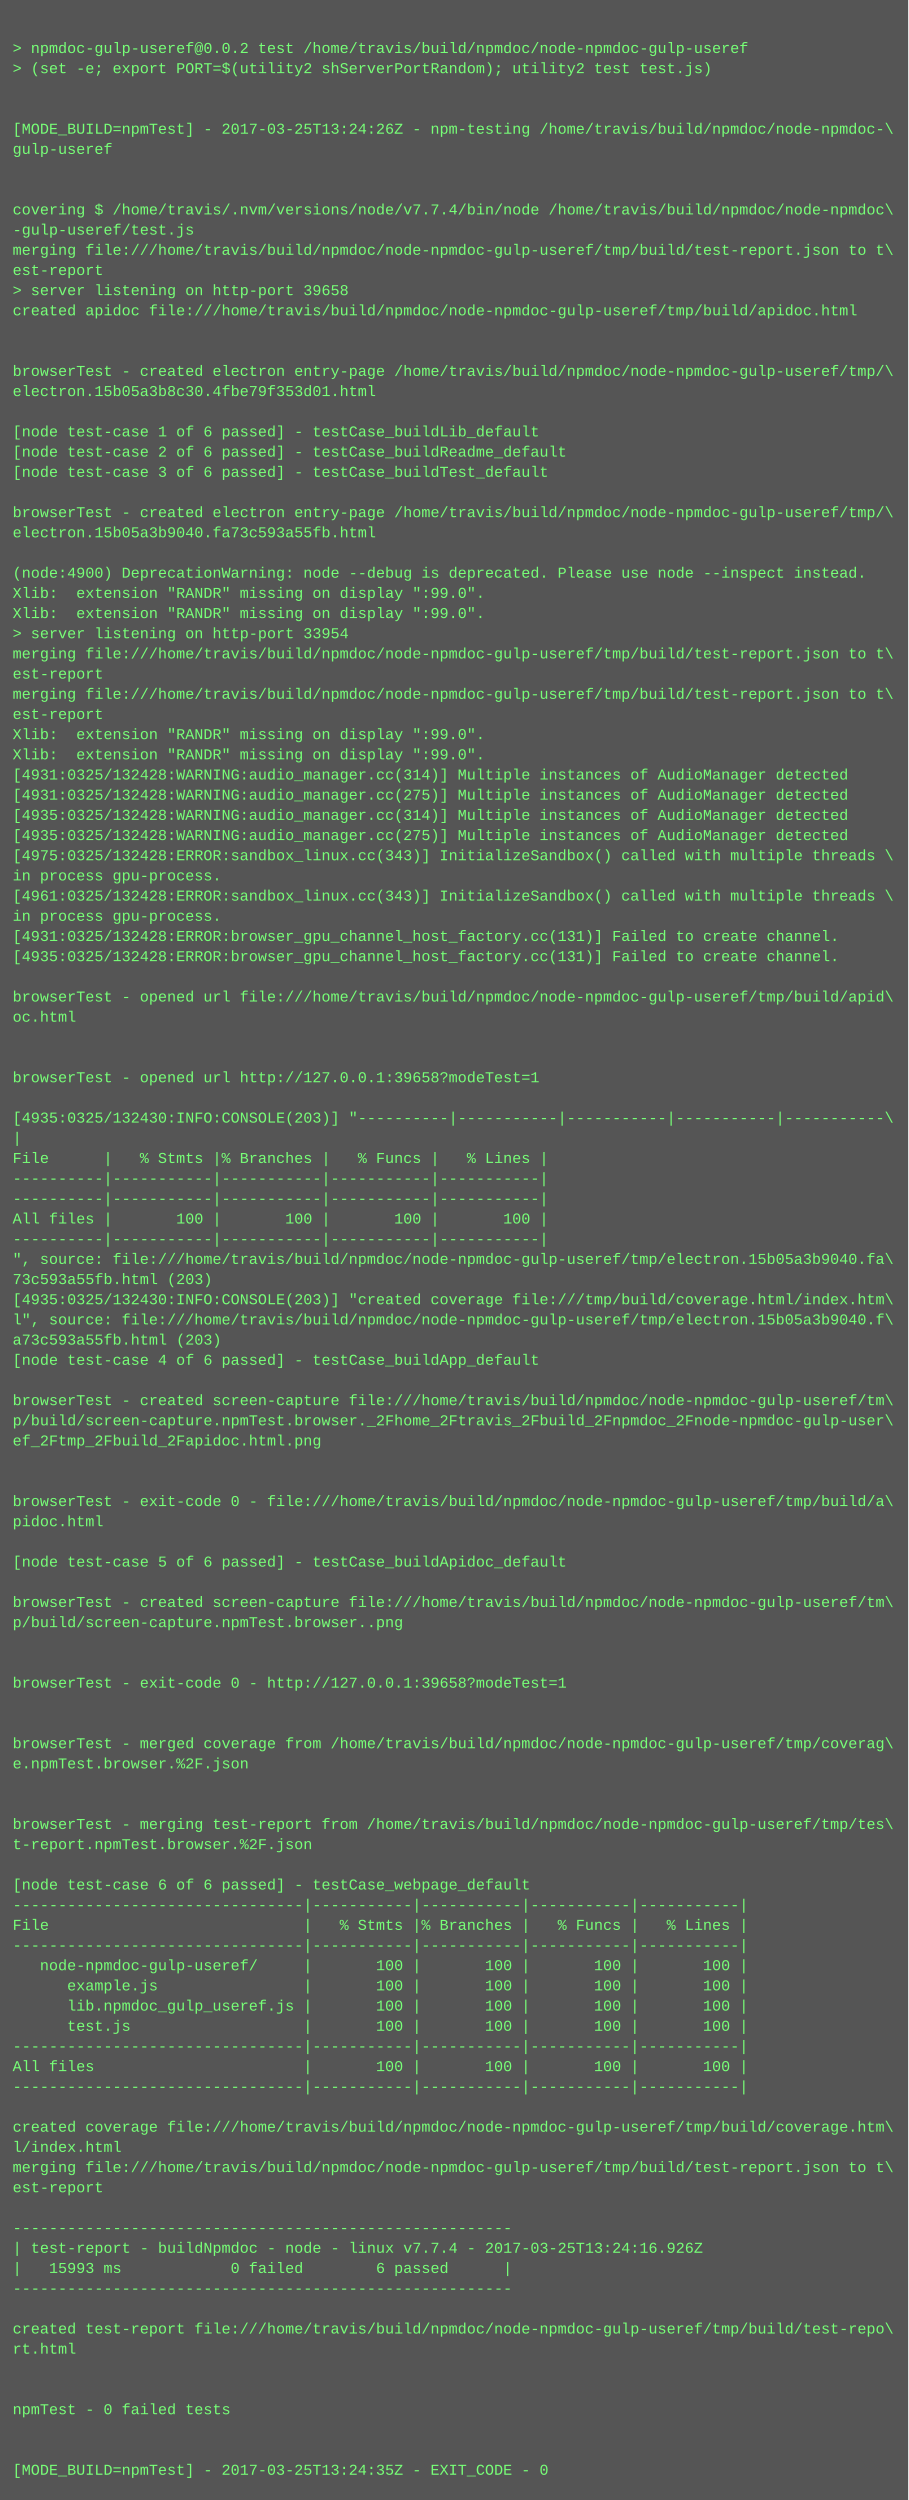
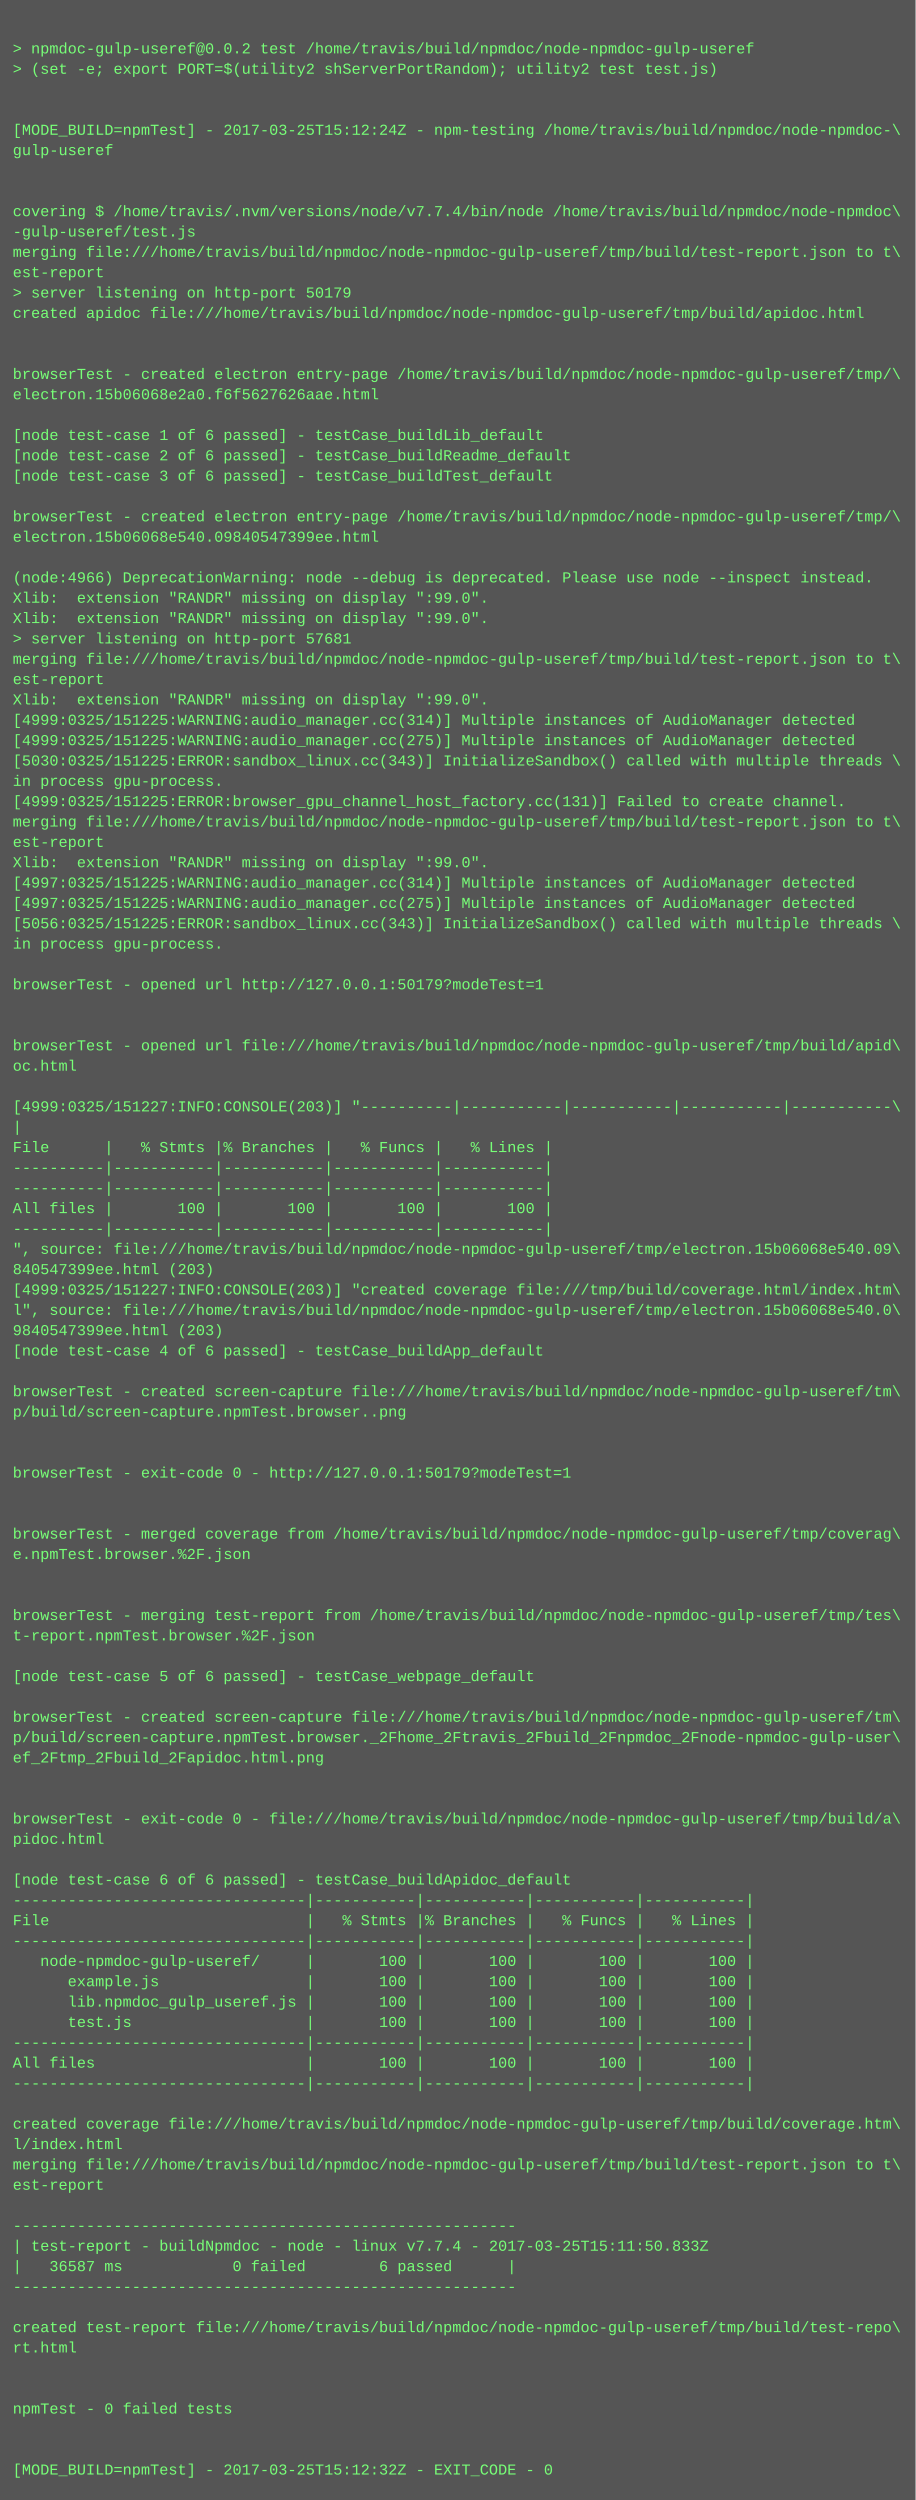
- <svg xmlns="http://www.w3.org/2000/svg" height="1982" width="720">
-   <rect height="1982" fill="#555" width="720" />
+ <svg xmlns="http://www.w3.org/2000/svg" height="1966" width="720">
+   <rect height="1966" fill="#555" width="720" />
  <text fill="#7f7" font-family="Courier New" font-size="12" xml:space="preserve">
    <tspan x="10" y="26" />
    <tspan x="10" y="42">&gt; npmdoc-gulp-useref@0.0.2 test /home/travis/build/npmdoc/node-npmdoc-gulp-useref</tspan>
    <tspan x="10" y="58">&gt; (set -e; export PORT=$(utility2 shServerPortRandom); utility2 test test.js)</tspan>
    <tspan x="10" y="74" />
    <tspan x="10" y="90" />
-     <tspan x="10" y="106">[MODE_BUILD=npmTest] - 2017-03-25T13:24:26Z - npm-testing /home/travis/build/npmdoc/node-npmdoc-\</tspan>
+     <tspan x="10" y="106">[MODE_BUILD=npmTest] - 2017-03-25T15:12:24Z - npm-testing /home/travis/build/npmdoc/node-npmdoc-\</tspan>
    <tspan x="10" y="122">gulp-useref</tspan>
    <tspan x="10" y="138" />
    <tspan x="10" y="154" />
    <tspan x="10" y="170">covering $ /home/travis/.nvm/versions/node/v7.7.4/bin/node /home/travis/build/npmdoc/node-npmdoc\</tspan>
    <tspan x="10" y="186">-gulp-useref/test.js</tspan>
    <tspan x="10" y="202">merging file:///home/travis/build/npmdoc/node-npmdoc-gulp-useref/tmp/build/test-report.json to t\</tspan>
    <tspan x="10" y="218">est-report</tspan>
-     <tspan x="10" y="234">&gt; server listening on http-port 39658</tspan>
+     <tspan x="10" y="234">&gt; server listening on http-port 50179</tspan>
    <tspan x="10" y="250">created apidoc file:///home/travis/build/npmdoc/node-npmdoc-gulp-useref/tmp/build/apidoc.html</tspan>
    <tspan x="10" y="266" />
    <tspan x="10" y="282" />
    <tspan x="10" y="298">browserTest - created electron entry-page /home/travis/build/npmdoc/node-npmdoc-gulp-useref/tmp/\</tspan>
-     <tspan x="10" y="314">electron.15b05a3b8c30.4fbe79f353d01.html</tspan>
+     <tspan x="10" y="314">electron.15b06068e2a0.f6f5627626aae.html</tspan>
    <tspan x="10" y="330" />
    <tspan x="10" y="346">[node test-case 1 of 6 passed] - testCase_buildLib_default</tspan>
    <tspan x="10" y="362">[node test-case 2 of 6 passed] - testCase_buildReadme_default</tspan>
    <tspan x="10" y="378">[node test-case 3 of 6 passed] - testCase_buildTest_default</tspan>
    <tspan x="10" y="394" />
    <tspan x="10" y="410">browserTest - created electron entry-page /home/travis/build/npmdoc/node-npmdoc-gulp-useref/tmp/\</tspan>
-     <tspan x="10" y="426">electron.15b05a3b9040.fa73c593a55fb.html</tspan>
+     <tspan x="10" y="426">electron.15b06068e540.09840547399ee.html</tspan>
    <tspan x="10" y="442" />
-     <tspan x="10" y="458">(node:4900) DeprecationWarning: node --debug is deprecated. Please use node --inspect instead.</tspan>
+     <tspan x="10" y="458">(node:4966) DeprecationWarning: node --debug is deprecated. Please use node --inspect instead.</tspan>
    <tspan x="10" y="474">Xlib:  extension "RANDR" missing on display ":99.0".</tspan>
    <tspan x="10" y="490">Xlib:  extension "RANDR" missing on display ":99.0".</tspan>
-     <tspan x="10" y="506">&gt; server listening on http-port 33954</tspan>
+     <tspan x="10" y="506">&gt; server listening on http-port 57681</tspan>
    <tspan x="10" y="522">merging file:///home/travis/build/npmdoc/node-npmdoc-gulp-useref/tmp/build/test-report.json to t\</tspan>
    <tspan x="10" y="538">est-report</tspan>
-     <tspan x="10" y="554">merging file:///home/travis/build/npmdoc/node-npmdoc-gulp-useref/tmp/build/test-report.json to t\</tspan>
-     <tspan x="10" y="570">est-report</tspan>
-     <tspan x="10" y="586">Xlib:  extension "RANDR" missing on display ":99.0".</tspan>
-     <tspan x="10" y="602">Xlib:  extension "RANDR" missing on display ":99.0".</tspan>
-     <tspan x="10" y="618">[4931:0325/132428:WARNING:audio_manager.cc(314)] Multiple instances of AudioManager detected</tspan>
-     <tspan x="10" y="634">[4931:0325/132428:WARNING:audio_manager.cc(275)] Multiple instances of AudioManager detected</tspan>
-     <tspan x="10" y="650">[4935:0325/132428:WARNING:audio_manager.cc(314)] Multiple instances of AudioManager detected</tspan>
-     <tspan x="10" y="666">[4935:0325/132428:WARNING:audio_manager.cc(275)] Multiple instances of AudioManager detected</tspan>
-     <tspan x="10" y="682">[4975:0325/132428:ERROR:sandbox_linux.cc(343)] InitializeSandbox() called with multiple threads \</tspan>
-     <tspan x="10" y="698">in process gpu-process. </tspan>
-     <tspan x="10" y="714">[4961:0325/132428:ERROR:sandbox_linux.cc(343)] InitializeSandbox() called with multiple threads \</tspan>
-     <tspan x="10" y="730">in process gpu-process. </tspan>
-     <tspan x="10" y="746">[4931:0325/132428:ERROR:browser_gpu_channel_host_factory.cc(131)] Failed to create channel.</tspan>
-     <tspan x="10" y="762">[4935:0325/132428:ERROR:browser_gpu_channel_host_factory.cc(131)] Failed to create channel.</tspan>
-     <tspan x="10" y="778" />
-     <tspan x="10" y="794">browserTest - opened url file:///home/travis/build/npmdoc/node-npmdoc-gulp-useref/tmp/build/apid\</tspan>
-     <tspan x="10" y="810">oc.html</tspan>
-     <tspan x="10" y="826" />
-     <tspan x="10" y="842" />
-     <tspan x="10" y="858">browserTest - opened url http://127.0.0.1:39658?modeTest=1</tspan>
-     <tspan x="10" y="874" />
-     <tspan x="10" y="890">[4935:0325/132430:INFO:CONSOLE(203)] "----------|-----------|-----------|-----------|-----------\</tspan>
-     <tspan x="10" y="906">|</tspan>
-     <tspan x="10" y="922">File      |   % Stmts |% Branches |   % Funcs |   % Lines |</tspan>
+     <tspan x="10" y="554">Xlib:  extension "RANDR" missing on display ":99.0".</tspan>
+     <tspan x="10" y="570">[4999:0325/151225:WARNING:audio_manager.cc(314)] Multiple instances of AudioManager detected</tspan>
+     <tspan x="10" y="586">[4999:0325/151225:WARNING:audio_manager.cc(275)] Multiple instances of AudioManager detected</tspan>
+     <tspan x="10" y="602">[5030:0325/151225:ERROR:sandbox_linux.cc(343)] InitializeSandbox() called with multiple threads \</tspan>
+     <tspan x="10" y="618">in process gpu-process. </tspan>
+     <tspan x="10" y="634">[4999:0325/151225:ERROR:browser_gpu_channel_host_factory.cc(131)] Failed to create channel.</tspan>
+     <tspan x="10" y="650">merging file:///home/travis/build/npmdoc/node-npmdoc-gulp-useref/tmp/build/test-report.json to t\</tspan>
+     <tspan x="10" y="666">est-report</tspan>
+     <tspan x="10" y="682">Xlib:  extension "RANDR" missing on display ":99.0".</tspan>
+     <tspan x="10" y="698">[4997:0325/151225:WARNING:audio_manager.cc(314)] Multiple instances of AudioManager detected</tspan>
+     <tspan x="10" y="714">[4997:0325/151225:WARNING:audio_manager.cc(275)] Multiple instances of AudioManager detected</tspan>
+     <tspan x="10" y="730">[5056:0325/151225:ERROR:sandbox_linux.cc(343)] InitializeSandbox() called with multiple threads \</tspan>
+     <tspan x="10" y="746">in process gpu-process. </tspan>
+     <tspan x="10" y="762" />
+     <tspan x="10" y="778">browserTest - opened url http://127.0.0.1:50179?modeTest=1</tspan>
+     <tspan x="10" y="794" />
+     <tspan x="10" y="810" />
+     <tspan x="10" y="826">browserTest - opened url file:///home/travis/build/npmdoc/node-npmdoc-gulp-useref/tmp/build/apid\</tspan>
+     <tspan x="10" y="842">oc.html</tspan>
+     <tspan x="10" y="858" />
+     <tspan x="10" y="874">[4999:0325/151227:INFO:CONSOLE(203)] "----------|-----------|-----------|-----------|-----------\</tspan>
+     <tspan x="10" y="890">|</tspan>
+     <tspan x="10" y="906">File      |   % Stmts |% Branches |   % Funcs |   % Lines |</tspan>
+     <tspan x="10" y="922">----------|-----------|-----------|-----------|-----------|</tspan>
    <tspan x="10" y="938">----------|-----------|-----------|-----------|-----------|</tspan>
-     <tspan x="10" y="954">----------|-----------|-----------|-----------|-----------|</tspan>
-     <tspan x="10" y="970">All files |       100 |       100 |       100 |       100 |</tspan>
-     <tspan x="10" y="986">----------|-----------|-----------|-----------|-----------|</tspan>
-     <tspan x="10" y="1002">", source: file:///home/travis/build/npmdoc/node-npmdoc-gulp-useref/tmp/electron.15b05a3b9040.fa\</tspan>
-     <tspan x="10" y="1018">73c593a55fb.html (203)</tspan>
-     <tspan x="10" y="1034">[4935:0325/132430:INFO:CONSOLE(203)] "created coverage file:///tmp/build/coverage.html/index.htm\</tspan>
-     <tspan x="10" y="1050">l", source: file:///home/travis/build/npmdoc/node-npmdoc-gulp-useref/tmp/electron.15b05a3b9040.f\</tspan>
-     <tspan x="10" y="1066">a73c593a55fb.html (203)</tspan>
-     <tspan x="10" y="1082">[node test-case 4 of 6 passed] - testCase_buildApp_default</tspan>
-     <tspan x="10" y="1098" />
-     <tspan x="10" y="1114">browserTest - created screen-capture file:///home/travis/build/npmdoc/node-npmdoc-gulp-useref/tm\</tspan>
-     <tspan x="10" y="1130">p/build/screen-capture.npmTest.browser._2Fhome_2Ftravis_2Fbuild_2Fnpmdoc_2Fnode-npmdoc-gulp-user\</tspan>
-     <tspan x="10" y="1146">ef_2Ftmp_2Fbuild_2Fapidoc.html.png</tspan>
-     <tspan x="10" y="1162" />
+     <tspan x="10" y="954">All files |       100 |       100 |       100 |       100 |</tspan>
+     <tspan x="10" y="970">----------|-----------|-----------|-----------|-----------|</tspan>
+     <tspan x="10" y="986">", source: file:///home/travis/build/npmdoc/node-npmdoc-gulp-useref/tmp/electron.15b06068e540.09\</tspan>
+     <tspan x="10" y="1002">840547399ee.html (203)</tspan>
+     <tspan x="10" y="1018">[4999:0325/151227:INFO:CONSOLE(203)] "created coverage file:///tmp/build/coverage.html/index.htm\</tspan>
+     <tspan x="10" y="1034">l", source: file:///home/travis/build/npmdoc/node-npmdoc-gulp-useref/tmp/electron.15b06068e540.0\</tspan>
+     <tspan x="10" y="1050">9840547399ee.html (203)</tspan>
+     <tspan x="10" y="1066">[node test-case 4 of 6 passed] - testCase_buildApp_default</tspan>
+     <tspan x="10" y="1082" />
+     <tspan x="10" y="1098">browserTest - created screen-capture file:///home/travis/build/npmdoc/node-npmdoc-gulp-useref/tm\</tspan>
+     <tspan x="10" y="1114">p/build/screen-capture.npmTest.browser..png</tspan>
+     <tspan x="10" y="1130" />
+     <tspan x="10" y="1146" />
+     <tspan x="10" y="1162">browserTest - exit-code 0 - http://127.0.0.1:50179?modeTest=1</tspan>
    <tspan x="10" y="1178" />
-     <tspan x="10" y="1194">browserTest - exit-code 0 - file:///home/travis/build/npmdoc/node-npmdoc-gulp-useref/tmp/build/a\</tspan>
-     <tspan x="10" y="1210">pidoc.html</tspan>
-     <tspan x="10" y="1226" />
-     <tspan x="10" y="1242">[node test-case 5 of 6 passed] - testCase_buildApidoc_default</tspan>
+     <tspan x="10" y="1194" />
+     <tspan x="10" y="1210">browserTest - merged coverage from /home/travis/build/npmdoc/node-npmdoc-gulp-useref/tmp/coverag\</tspan>
+     <tspan x="10" y="1226">e.npmTest.browser.%2F.json</tspan>
+     <tspan x="10" y="1242" />
    <tspan x="10" y="1258" />
-     <tspan x="10" y="1274">browserTest - created screen-capture file:///home/travis/build/npmdoc/node-npmdoc-gulp-useref/tm\</tspan>
-     <tspan x="10" y="1290">p/build/screen-capture.npmTest.browser..png</tspan>
+     <tspan x="10" y="1274">browserTest - merging test-report from /home/travis/build/npmdoc/node-npmdoc-gulp-useref/tmp/tes\</tspan>
+     <tspan x="10" y="1290">t-report.npmTest.browser.%2F.json</tspan>
    <tspan x="10" y="1306" />
-     <tspan x="10" y="1322" />
-     <tspan x="10" y="1338">browserTest - exit-code 0 - http://127.0.0.1:39658?modeTest=1</tspan>
-     <tspan x="10" y="1354" />
-     <tspan x="10" y="1370" />
-     <tspan x="10" y="1386">browserTest - merged coverage from /home/travis/build/npmdoc/node-npmdoc-gulp-useref/tmp/coverag\</tspan>
-     <tspan x="10" y="1402">e.npmTest.browser.%2F.json</tspan>
+     <tspan x="10" y="1322">[node test-case 5 of 6 passed] - testCase_webpage_default</tspan>
+     <tspan x="10" y="1338" />
+     <tspan x="10" y="1354">browserTest - created screen-capture file:///home/travis/build/npmdoc/node-npmdoc-gulp-useref/tm\</tspan>
+     <tspan x="10" y="1370">p/build/screen-capture.npmTest.browser._2Fhome_2Ftravis_2Fbuild_2Fnpmdoc_2Fnode-npmdoc-gulp-user\</tspan>
+     <tspan x="10" y="1386">ef_2Ftmp_2Fbuild_2Fapidoc.html.png</tspan>
+     <tspan x="10" y="1402" />
    <tspan x="10" y="1418" />
-     <tspan x="10" y="1434" />
-     <tspan x="10" y="1450">browserTest - merging test-report from /home/travis/build/npmdoc/node-npmdoc-gulp-useref/tmp/tes\</tspan>
-     <tspan x="10" y="1466">t-report.npmTest.browser.%2F.json</tspan>
-     <tspan x="10" y="1482" />
-     <tspan x="10" y="1498">[node test-case 6 of 6 passed] - testCase_webpage_default</tspan>
-     <tspan x="10" y="1514">--------------------------------|-----------|-----------|-----------|-----------|</tspan>
-     <tspan x="10" y="1530">File                            |   % Stmts |% Branches |   % Funcs |   % Lines |</tspan>
-     <tspan x="10" y="1546">--------------------------------|-----------|-----------|-----------|-----------|</tspan>
-     <tspan x="10" y="1562">   node-npmdoc-gulp-useref/     |       100 |       100 |       100 |       100 |</tspan>
-     <tspan x="10" y="1578">      example.js                |       100 |       100 |       100 |       100 |</tspan>
-     <tspan x="10" y="1594">      lib.npmdoc_gulp_useref.js |       100 |       100 |       100 |       100 |</tspan>
-     <tspan x="10" y="1610">      test.js                   |       100 |       100 |       100 |       100 |</tspan>
-     <tspan x="10" y="1626">--------------------------------|-----------|-----------|-----------|-----------|</tspan>
-     <tspan x="10" y="1642">All files                       |       100 |       100 |       100 |       100 |</tspan>
-     <tspan x="10" y="1658">--------------------------------|-----------|-----------|-----------|-----------|</tspan>
-     <tspan x="10" y="1674" />
-     <tspan x="10" y="1690">created coverage file:///home/travis/build/npmdoc/node-npmdoc-gulp-useref/tmp/build/coverage.htm\</tspan>
-     <tspan x="10" y="1706">l/index.html</tspan>
-     <tspan x="10" y="1722">merging file:///home/travis/build/npmdoc/node-npmdoc-gulp-useref/tmp/build/test-report.json to t\</tspan>
-     <tspan x="10" y="1738">est-report</tspan>
-     <tspan x="10" y="1754" />
-     <tspan x="10" y="1770">-------------------------------------------------------</tspan>
-     <tspan x="10" y="1786">| test-report - buildNpmdoc - node - linux v7.7.4 - 2017-03-25T13:24:16.926Z</tspan>
-     <tspan x="10" y="1802">|   15993 ms            0 failed        6 passed      |</tspan>
-     <tspan x="10" y="1818">-------------------------------------------------------</tspan>
-     <tspan x="10" y="1834" />
-     <tspan x="10" y="1850">created test-report file:///home/travis/build/npmdoc/node-npmdoc-gulp-useref/tmp/build/test-repo\</tspan>
-     <tspan x="10" y="1866">rt.html</tspan>
+     <tspan x="10" y="1434">browserTest - exit-code 0 - file:///home/travis/build/npmdoc/node-npmdoc-gulp-useref/tmp/build/a\</tspan>
+     <tspan x="10" y="1450">pidoc.html</tspan>
+     <tspan x="10" y="1466" />
+     <tspan x="10" y="1482">[node test-case 6 of 6 passed] - testCase_buildApidoc_default</tspan>
+     <tspan x="10" y="1498">--------------------------------|-----------|-----------|-----------|-----------|</tspan>
+     <tspan x="10" y="1514">File                            |   % Stmts |% Branches |   % Funcs |   % Lines |</tspan>
+     <tspan x="10" y="1530">--------------------------------|-----------|-----------|-----------|-----------|</tspan>
+     <tspan x="10" y="1546">   node-npmdoc-gulp-useref/     |       100 |       100 |       100 |       100 |</tspan>
+     <tspan x="10" y="1562">      example.js                |       100 |       100 |       100 |       100 |</tspan>
+     <tspan x="10" y="1578">      lib.npmdoc_gulp_useref.js |       100 |       100 |       100 |       100 |</tspan>
+     <tspan x="10" y="1594">      test.js                   |       100 |       100 |       100 |       100 |</tspan>
+     <tspan x="10" y="1610">--------------------------------|-----------|-----------|-----------|-----------|</tspan>
+     <tspan x="10" y="1626">All files                       |       100 |       100 |       100 |       100 |</tspan>
+     <tspan x="10" y="1642">--------------------------------|-----------|-----------|-----------|-----------|</tspan>
+     <tspan x="10" y="1658" />
+     <tspan x="10" y="1674">created coverage file:///home/travis/build/npmdoc/node-npmdoc-gulp-useref/tmp/build/coverage.htm\</tspan>
+     <tspan x="10" y="1690">l/index.html</tspan>
+     <tspan x="10" y="1706">merging file:///home/travis/build/npmdoc/node-npmdoc-gulp-useref/tmp/build/test-report.json to t\</tspan>
+     <tspan x="10" y="1722">est-report</tspan>
+     <tspan x="10" y="1738" />
+     <tspan x="10" y="1754">-------------------------------------------------------</tspan>
+     <tspan x="10" y="1770">| test-report - buildNpmdoc - node - linux v7.7.4 - 2017-03-25T15:11:50.833Z</tspan>
+     <tspan x="10" y="1786">|   36587 ms            0 failed        6 passed      |</tspan>
+     <tspan x="10" y="1802">-------------------------------------------------------</tspan>
+     <tspan x="10" y="1818" />
+     <tspan x="10" y="1834">created test-report file:///home/travis/build/npmdoc/node-npmdoc-gulp-useref/tmp/build/test-repo\</tspan>
+     <tspan x="10" y="1850">rt.html</tspan>
+     <tspan x="10" y="1866" />
    <tspan x="10" y="1882" />
-     <tspan x="10" y="1898" />
-     <tspan x="10" y="1914">npmTest - 0 failed tests</tspan>
+     <tspan x="10" y="1898">npmTest - 0 failed tests</tspan>
+     <tspan x="10" y="1914" />
    <tspan x="10" y="1930" />
-     <tspan x="10" y="1946" />
-     <tspan x="10" y="1962">[MODE_BUILD=npmTest] - 2017-03-25T13:24:35Z - EXIT_CODE - 0</tspan>
+     <tspan x="10" y="1946">[MODE_BUILD=npmTest] - 2017-03-25T15:12:32Z - EXIT_CODE - 0</tspan>
  </text>
</svg>
